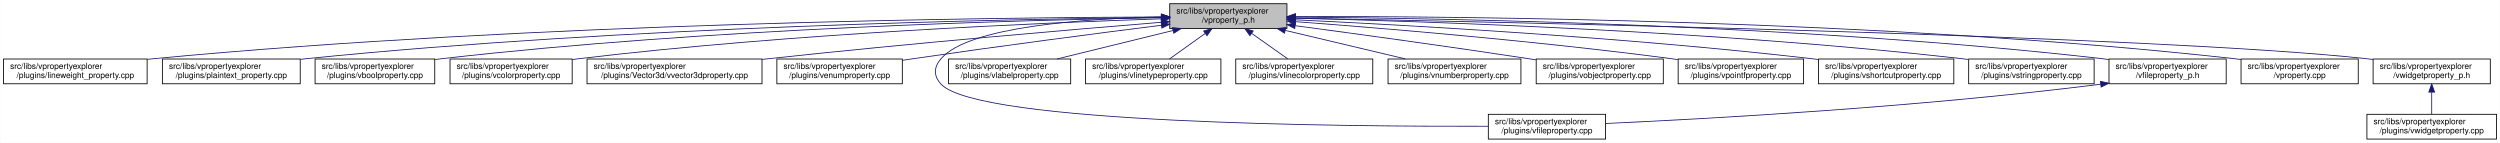
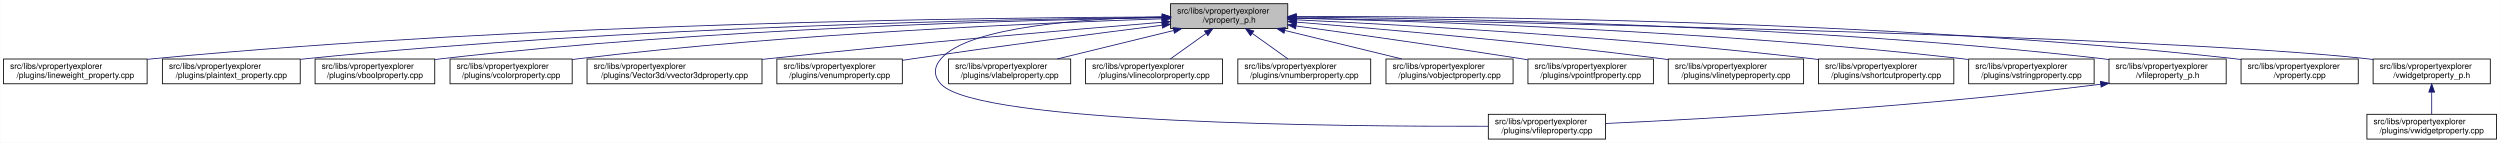
<svg xmlns="http://www.w3.org/2000/svg" xmlns:xlink="http://www.w3.org/1999/xlink" width="3029pt" height="173pt" viewBox="0.00 0.00 3028.50 173.00">
  <g id="graph0" class="graph" transform="scale(1 1) rotate(0) translate(4 169)">
    <polygon fill="white" stroke="transparent" points="-4,4 -4,-169 3024.5,-169 3024.5,4 -4,4" />
    <g id="node1" class="node">
      <g id="a_node1">
        <a xlink:title=" ">
-           <polygon fill="#bfbfbf" stroke="black" points="1413,-134.5 1413,-164.5 1555,-164.5 1555,-134.5 1413,-134.5" />
-           <text text-anchor="start" x="1421" y="-152.5" font-family="Helvetica,sans-Serif" font-size="10.00">src/libs/vpropertyexplorer</text>
-           <text text-anchor="middle" x="1484" y="-141.5" font-family="Helvetica,sans-Serif" font-size="10.00">/vproperty_p.h</text>
+           <polygon fill="#bfbfbf" stroke="black" points="1414,-134.5 1414,-164.5 1556,-164.5 1556,-134.5 1414,-134.5" />
+           <text text-anchor="start" x="1422" y="-152.5" font-family="Helvetica,sans-Serif" font-size="10.00">src/libs/vpropertyexplorer</text>
+           <text text-anchor="middle" x="1485" y="-141.5" font-family="Helvetica,sans-Serif" font-size="10.00">/vproperty_p.h</text>
        </a>
      </g>
    </g>
    <g id="node2" class="node">
      <g id="a_node2">
        <a xlink:href="../../d9/d33/lineweight__property_8cpp.html" target="_top" xlink:title=" ">
          <polygon fill="white" stroke="black" points="0,-67.5 0,-97.5 174,-97.5 174,-67.5 0,-67.5" />
          <text text-anchor="start" x="8" y="-85.5" font-family="Helvetica,sans-Serif" font-size="10.00">src/libs/vpropertyexplorer</text>
          <text text-anchor="middle" x="87" y="-74.5" font-family="Helvetica,sans-Serif" font-size="10.00">/plugins/lineweight_property.cpp</text>
        </a>
      </g>
    </g>
    <g id="edge1" class="edge">
-       <path fill="none" stroke="midnightblue" d="M1402.87,-148.48C1197.94,-147.74 643.02,-141.53 183,-98 180.06,-97.72 177.08,-97.41 174.07,-97.08" />
-       <polygon fill="midnightblue" stroke="midnightblue" points="1402.94,-151.98 1412.95,-148.51 1402.96,-144.98 1402.94,-151.98" />
+       <path fill="none" stroke="midnightblue" d="M1403.81,-148.48C1198.73,-147.75 643.37,-141.56 183,-98 180.06,-97.72 177.08,-97.41 174.07,-97.08" />
+       <polygon fill="midnightblue" stroke="midnightblue" points="1403.88,-151.98 1413.9,-148.51 1403.91,-144.98 1403.88,-151.98" />
    </g>
    <g id="node3" class="node">
      <g id="a_node3">
        <a xlink:href="../../da/d2f/plaintext__property_8cpp.html" target="_top" xlink:title=" ">
          <polygon fill="white" stroke="black" points="192.5,-67.5 192.5,-97.5 359.5,-97.5 359.5,-67.5 192.5,-67.5" />
          <text text-anchor="start" x="200.5" y="-85.5" font-family="Helvetica,sans-Serif" font-size="10.00">src/libs/vpropertyexplorer</text>
          <text text-anchor="middle" x="276" y="-74.5" font-family="Helvetica,sans-Serif" font-size="10.00">/plugins/plaintext_property.cpp</text>
        </a>
      </g>
    </g>
    <g id="edge2" class="edge">
-       <path fill="none" stroke="midnightblue" d="M1402.81,-147.91C1218.42,-145.9 754.11,-137.04 368,-98 365.27,-97.72 362.49,-97.42 359.69,-97.09" />
-       <polygon fill="midnightblue" stroke="midnightblue" points="1402.93,-151.41 1412.97,-148.02 1403.01,-144.41 1402.93,-151.41" />
+       <path fill="none" stroke="midnightblue" d="M1403.74,-147.92C1219.19,-145.92 754.45,-137.07 368,-98 365.27,-97.72 362.49,-97.42 359.69,-97.09" />
+       <polygon fill="midnightblue" stroke="midnightblue" points="1403.87,-151.42 1413.91,-148.02 1403.94,-144.42 1403.87,-151.42" />
    </g>
    <g id="node4" class="node">
      <g id="a_node4">
        <a xlink:href="../../d8/d83/vboolproperty_8cpp.html" target="_top" xlink:title=" ">
          <polygon fill="white" stroke="black" points="377.5,-67.5 377.5,-97.5 522.5,-97.5 522.5,-67.5 377.5,-67.5" />
          <text text-anchor="start" x="385.5" y="-85.5" font-family="Helvetica,sans-Serif" font-size="10.00">src/libs/vpropertyexplorer</text>
          <text text-anchor="middle" x="450" y="-74.5" font-family="Helvetica,sans-Serif" font-size="10.00">/plugins/vboolproperty.cpp</text>
        </a>
      </g>
    </g>
    <g id="edge3" class="edge">
-       <path fill="none" stroke="midnightblue" d="M1402.94,-147.53C1238.3,-144.83 853.12,-134.77 532,-98 528.98,-97.65 525.91,-97.27 522.81,-96.85" />
-       <polygon fill="midnightblue" stroke="midnightblue" points="1402.94,-151.03 1412.99,-147.69 1403.05,-144.03 1402.94,-151.03" />
+       <path fill="none" stroke="midnightblue" d="M1403.86,-147.54C1239.05,-144.84 853.46,-134.8 532,-98 528.98,-97.65 525.91,-97.27 522.81,-96.85" />
+       <polygon fill="midnightblue" stroke="midnightblue" points="1403.86,-151.04 1413.92,-147.7 1403.98,-144.04 1403.86,-151.04" />
    </g>
    <g id="node5" class="node">
      <g id="a_node5">
        <a xlink:href="../../d0/d6b/vcolorproperty_8cpp.html" target="_top" xlink:title=" ">
          <polygon fill="white" stroke="black" points="541,-67.5 541,-97.5 689,-97.5 689,-67.5 541,-67.5" />
          <text text-anchor="start" x="549" y="-85.5" font-family="Helvetica,sans-Serif" font-size="10.00">src/libs/vpropertyexplorer</text>
          <text text-anchor="middle" x="615" y="-74.5" font-family="Helvetica,sans-Serif" font-size="10.00">/plugins/vcolorproperty.cpp</text>
        </a>
      </g>
    </g>
    <g id="edge4" class="edge">
-       <path fill="none" stroke="midnightblue" d="M1402.77,-146.19C1259.84,-141.49 954.24,-128.52 698,-98 695.09,-97.65 692.14,-97.27 689.15,-96.87" />
-       <polygon fill="midnightblue" stroke="midnightblue" points="1402.66,-149.69 1412.77,-146.52 1402.89,-142.7 1402.66,-149.69" />
+       <path fill="none" stroke="midnightblue" d="M1403.94,-146.21C1260.95,-141.52 954.74,-128.57 698,-98 695.09,-97.65 692.14,-97.27 689.15,-96.87" />
+       <polygon fill="midnightblue" stroke="midnightblue" points="1403.84,-149.71 1413.95,-146.53 1404.07,-142.71 1403.84,-149.71" />
    </g>
    <g id="node6" class="node">
      <g id="a_node6">
        <a xlink:href="../../d2/d8f/vvector3dproperty_8cpp.html" target="_top" xlink:title=" ">
          <polygon fill="white" stroke="black" points="707,-67.5 707,-97.5 919,-97.5 919,-67.5 707,-67.5" />
          <text text-anchor="start" x="715" y="-85.5" font-family="Helvetica,sans-Serif" font-size="10.00">src/libs/vpropertyexplorer</text>
          <text text-anchor="middle" x="813" y="-74.5" font-family="Helvetica,sans-Serif" font-size="10.00">/plugins/Vector3d/vvector3dproperty.cpp</text>
        </a>
      </g>
    </g>
    <g id="edge5" class="edge">
-       <path fill="none" stroke="midnightblue" d="M1402.62,-142C1294.21,-133.14 1096.5,-116.27 928,-98 925.1,-97.69 922.16,-97.36 919.19,-97.03" />
-       <polygon fill="midnightblue" stroke="midnightblue" points="1402.58,-145.51 1412.83,-142.83 1403.15,-138.53 1402.58,-145.51" />
+       <path fill="none" stroke="midnightblue" d="M1403.47,-142.01C1294.87,-133.15 1096.8,-116.29 928,-98 925.1,-97.69 922.16,-97.36 919.19,-97.03" />
+       <polygon fill="midnightblue" stroke="midnightblue" points="1403.45,-145.52 1413.7,-142.84 1404.02,-138.54 1403.45,-145.52" />
    </g>
    <g id="node7" class="node">
      <g id="a_node7">
        <a xlink:href="../../d3/d60/venumproperty_8cpp.html" target="_top" xlink:title=" ">
          <polygon fill="white" stroke="black" points="937,-67.5 937,-97.5 1089,-97.5 1089,-67.5 937,-67.5" />
          <text text-anchor="start" x="945" y="-85.5" font-family="Helvetica,sans-Serif" font-size="10.00">src/libs/vpropertyexplorer</text>
          <text text-anchor="middle" x="1013" y="-74.5" font-family="Helvetica,sans-Serif" font-size="10.00">/plugins/venumproperty.cpp</text>
        </a>
      </g>
    </g>
    <g id="edge6" class="edge">
-       <path fill="none" stroke="midnightblue" d="M1402.86,-138.41C1325.66,-128.66 1206.3,-113.16 1103,-98 1098.46,-97.33 1093.79,-96.63 1089.09,-95.91" />
-       <polygon fill="midnightblue" stroke="midnightblue" points="1402.64,-141.91 1413,-139.69 1403.51,-134.97 1402.64,-141.91" />
+       <path fill="none" stroke="midnightblue" d="M1403.64,-138.42C1326.24,-128.67 1206.57,-113.19 1103,-98 1098.46,-97.33 1093.79,-96.63 1089.09,-95.91" />
+       <polygon fill="midnightblue" stroke="midnightblue" points="1403.45,-141.93 1413.81,-139.7 1404.32,-134.98 1403.45,-141.93" />
    </g>
    <g id="node8" class="node">
      <g id="a_node8">
        <a xlink:href="../../d7/dd2/vfileproperty_8cpp.html" target="_top" xlink:title=" ">
          <polygon fill="white" stroke="black" points="1799,-0.5 1799,-30.5 1941,-30.5 1941,-0.5 1799,-0.5" />
          <text text-anchor="start" x="1807" y="-18.5" font-family="Helvetica,sans-Serif" font-size="10.00">src/libs/vpropertyexplorer</text>
          <text text-anchor="middle" x="1870" y="-7.5" font-family="Helvetica,sans-Serif" font-size="10.00">/plugins/vfileproperty.cpp</text>
        </a>
      </g>
    </g>
    <g id="edge7" class="edge">
-       <path fill="none" stroke="midnightblue" d="M1402.7,-148.49C1310.87,-146.54 1169.79,-137.05 1136,-98 1126.98,-87.58 1126.6,-77.07 1136,-67 1180.62,-19.21 1623.4,-15.56 1798.89,-16.02" />
-       <polygon fill="midnightblue" stroke="midnightblue" points="1402.74,-151.99 1412.81,-148.68 1402.88,-144.99 1402.74,-151.99" />
+       <path fill="none" stroke="midnightblue" d="M1403.86,-148.53C1311.78,-146.64 1169.94,-137.2 1136,-98 1126.98,-87.58 1126.6,-77.07 1136,-67 1180.62,-19.21 1623.4,-15.56 1798.89,-16.02" />
+       <polygon fill="midnightblue" stroke="midnightblue" points="1403.93,-152.03 1414,-148.71 1404.06,-145.03 1403.93,-152.03" />
    </g>
    <g id="node9" class="node">
      <g id="a_node9">
        <a xlink:href="../../d6/ddf/vlabelproperty_8cpp.html" target="_top" xlink:title=" ">
          <polygon fill="white" stroke="black" points="1145,-67.5 1145,-97.5 1293,-97.5 1293,-67.5 1145,-67.5" />
          <text text-anchor="start" x="1153" y="-85.5" font-family="Helvetica,sans-Serif" font-size="10.00">src/libs/vpropertyexplorer</text>
          <text text-anchor="middle" x="1219" y="-74.5" font-family="Helvetica,sans-Serif" font-size="10.00">/plugins/vlabelproperty.cpp</text>
        </a>
      </g>
    </g>
    <g id="edge8" class="edge">
-       <path fill="none" stroke="midnightblue" d="M1416.94,-132.05C1373.62,-121.43 1317.83,-107.74 1276.53,-97.61" />
-       <polygon fill="midnightblue" stroke="midnightblue" points="1416.28,-135.49 1426.83,-134.48 1417.95,-128.69 1416.28,-135.49" />
+       <path fill="none" stroke="midnightblue" d="M1417.69,-132.05C1374.2,-121.43 1318.2,-107.74 1276.75,-97.61" />
+       <polygon fill="midnightblue" stroke="midnightblue" points="1417.06,-135.5 1427.61,-134.48 1418.73,-128.7 1417.06,-135.5" />
    </g>
    <g id="node10" class="node">
      <g id="a_node10">
-         <a xlink:href="../../dc/d32/vlinetypeproperty_8cpp.html" target="_top" xlink:title=" ">
-           <polygon fill="white" stroke="black" points="1311,-67.5 1311,-97.5 1475,-97.5 1475,-67.5 1311,-67.5" />
+         <a xlink:href="../../dd/d22/vlinecolorproperty_8cpp.html" target="_top" xlink:title=" ">
+           <polygon fill="white" stroke="black" points="1311,-67.5 1311,-97.5 1477,-97.5 1477,-67.5 1311,-67.5" />
          <text text-anchor="start" x="1319" y="-85.5" font-family="Helvetica,sans-Serif" font-size="10.00">src/libs/vpropertyexplorer</text>
-           <text text-anchor="middle" x="1393" y="-74.5" font-family="Helvetica,sans-Serif" font-size="10.00">/plugins/vlinetypeproperty.cpp</text>
+           <text text-anchor="middle" x="1394" y="-74.5" font-family="Helvetica,sans-Serif" font-size="10.00">/plugins/vlinecolorproperty.cpp</text>
        </a>
      </g>
    </g>
    <g id="edge9" class="edge">
-       <path fill="none" stroke="midnightblue" d="M1455.93,-128.45C1441.93,-118.45 1425.34,-106.6 1412.71,-97.58" />
-       <polygon fill="midnightblue" stroke="midnightblue" points="1454.08,-131.43 1464.25,-134.4 1458.15,-125.74 1454.08,-131.43" />
+       <path fill="none" stroke="midnightblue" d="M1456.93,-128.45C1442.93,-118.45 1426.34,-106.6 1413.71,-97.58" />
+       <polygon fill="midnightblue" stroke="midnightblue" points="1455.08,-131.43 1465.25,-134.4 1459.15,-125.74 1455.08,-131.43" />
    </g>
    <g id="node11" class="node">
      <g id="a_node11">
-         <a xlink:href="../../dd/d22/vlinecolorproperty_8cpp.html" target="_top" xlink:title=" ">
-           <polygon fill="white" stroke="black" points="1493,-67.5 1493,-97.5 1659,-97.5 1659,-67.5 1493,-67.5" />
-           <text text-anchor="start" x="1501" y="-85.5" font-family="Helvetica,sans-Serif" font-size="10.00">src/libs/vpropertyexplorer</text>
-           <text text-anchor="middle" x="1576" y="-74.5" font-family="Helvetica,sans-Serif" font-size="10.00">/plugins/vlinecolorproperty.cpp</text>
+         <a xlink:href="../../d7/dda/vnumberproperty_8cpp.html" target="_top" xlink:title=" ">
+           <polygon fill="white" stroke="black" points="1495.5,-67.5 1495.5,-97.5 1656.5,-97.5 1656.5,-67.5 1495.5,-67.5" />
+           <text text-anchor="start" x="1503.5" y="-85.5" font-family="Helvetica,sans-Serif" font-size="10.00">src/libs/vpropertyexplorer</text>
+           <text text-anchor="middle" x="1576" y="-74.5" font-family="Helvetica,sans-Serif" font-size="10.00">/plugins/vnumberproperty.cpp</text>
        </a>
      </g>
    </g>
    <g id="edge10" class="edge">
-       <path fill="none" stroke="midnightblue" d="M1512.38,-128.45C1526.53,-118.45 1543.31,-106.6 1556.08,-97.58" />
-       <polygon fill="midnightblue" stroke="midnightblue" points="1510.11,-125.77 1503.96,-134.4 1514.15,-131.48 1510.11,-125.77" />
+       <path fill="none" stroke="midnightblue" d="M1513.07,-128.45C1527.07,-118.45 1543.66,-106.6 1556.29,-97.58" />
+       <polygon fill="midnightblue" stroke="midnightblue" points="1510.85,-125.74 1504.75,-134.4 1514.92,-131.43 1510.85,-125.74" />
    </g>
    <g id="node12" class="node">
      <g id="a_node12">
-         <a xlink:href="../../d7/dda/vnumberproperty_8cpp.html" target="_top" xlink:title=" ">
-           <polygon fill="white" stroke="black" points="1677.5,-67.5 1677.5,-97.5 1838.5,-97.5 1838.5,-67.5 1677.5,-67.5" />
-           <text text-anchor="start" x="1685.5" y="-85.5" font-family="Helvetica,sans-Serif" font-size="10.00">src/libs/vpropertyexplorer</text>
-           <text text-anchor="middle" x="1758" y="-74.5" font-family="Helvetica,sans-Serif" font-size="10.00">/plugins/vnumberproperty.cpp</text>
+         <a xlink:href="../../d5/d66/vobjectproperty_8cpp.html" target="_top" xlink:title=" ">
+           <polygon fill="white" stroke="black" points="1675,-67.5 1675,-97.5 1829,-97.5 1829,-67.5 1675,-67.5" />
+           <text text-anchor="start" x="1683" y="-85.5" font-family="Helvetica,sans-Serif" font-size="10.00">src/libs/vpropertyexplorer</text>
+           <text text-anchor="middle" x="1752" y="-74.5" font-family="Helvetica,sans-Serif" font-size="10.00">/plugins/vobjectproperty.cpp</text>
        </a>
      </g>
    </g>
    <g id="edge11" class="edge">
-       <path fill="none" stroke="midnightblue" d="M1553.05,-132.12C1597.89,-121.48 1655.72,-107.76 1698.52,-97.61" />
-       <polygon fill="midnightblue" stroke="midnightblue" points="1552.04,-128.76 1543.12,-134.48 1553.65,-135.57 1552.04,-128.76" />
+       <path fill="none" stroke="midnightblue" d="M1552.57,-132.05C1596.22,-121.43 1652.42,-107.74 1694.04,-97.61" />
+       <polygon fill="midnightblue" stroke="midnightblue" points="1551.49,-128.71 1542.61,-134.48 1553.15,-135.51 1551.49,-128.71" />
    </g>
    <g id="node13" class="node">
      <g id="a_node13">
-         <a xlink:href="../../d5/d66/vobjectproperty_8cpp.html" target="_top" xlink:title=" ">
-           <polygon fill="white" stroke="black" points="1857,-67.5 1857,-97.5 2011,-97.5 2011,-67.5 1857,-67.5" />
-           <text text-anchor="start" x="1865" y="-85.5" font-family="Helvetica,sans-Serif" font-size="10.00">src/libs/vpropertyexplorer</text>
-           <text text-anchor="middle" x="1934" y="-74.5" font-family="Helvetica,sans-Serif" font-size="10.00">/plugins/vobjectproperty.cpp</text>
+         <a xlink:href="../../d2/dec/vpointfproperty_8cpp.html" target="_top" xlink:title=" ">
+           <polygon fill="white" stroke="black" points="1847,-67.5 1847,-97.5 1999,-97.5 1999,-67.5 1847,-67.5" />
+           <text text-anchor="start" x="1855" y="-85.5" font-family="Helvetica,sans-Serif" font-size="10.00">src/libs/vpropertyexplorer</text>
+           <text text-anchor="middle" x="1923" y="-74.5" font-family="Helvetica,sans-Serif" font-size="10.00">/plugins/vpointfproperty.cpp</text>
        </a>
      </g>
    </g>
    <g id="edge12" class="edge">
-       <path fill="none" stroke="midnightblue" d="M1565.16,-137.84C1638.79,-128.03 1750.28,-112.78 1847,-98 1850.18,-97.51 1853.42,-97.01 1856.7,-96.49" />
-       <polygon fill="midnightblue" stroke="midnightblue" points="1564.48,-134.4 1555.03,-139.19 1565.4,-141.34 1564.48,-134.4" />
+       <path fill="none" stroke="midnightblue" d="M1566.38,-137.49C1637.99,-127.65 1745.02,-112.58 1838,-98 1840.81,-97.56 1843.67,-97.1 1846.56,-96.64" />
+       <polygon fill="midnightblue" stroke="midnightblue" points="1565.51,-134.08 1556.08,-138.9 1566.46,-141.01 1565.51,-134.08" />
    </g>
    <g id="node14" class="node">
      <g id="a_node14">
-         <a xlink:href="../../d2/dec/vpointfproperty_8cpp.html" target="_top" xlink:title=" ">
-           <polygon fill="white" stroke="black" points="2029,-67.5 2029,-97.5 2181,-97.5 2181,-67.5 2029,-67.5" />
-           <text text-anchor="start" x="2037" y="-85.5" font-family="Helvetica,sans-Serif" font-size="10.00">src/libs/vpropertyexplorer</text>
-           <text text-anchor="middle" x="2105" y="-74.5" font-family="Helvetica,sans-Serif" font-size="10.00">/plugins/vpointfproperty.cpp</text>
+         <a xlink:href="../../dc/d32/vlinetypeproperty_8cpp.html" target="_top" xlink:title=" ">
+           <polygon fill="white" stroke="black" points="2017,-67.5 2017,-97.5 2181,-97.5 2181,-67.5 2017,-67.5" />
+           <text text-anchor="start" x="2025" y="-85.5" font-family="Helvetica,sans-Serif" font-size="10.00">src/libs/vpropertyexplorer</text>
+           <text text-anchor="middle" x="2099" y="-74.5" font-family="Helvetica,sans-Serif" font-size="10.00">/plugins/vlinetypeproperty.cpp</text>
        </a>
      </g>
    </g>
    <g id="edge13" class="edge">
-       <path fill="none" stroke="midnightblue" d="M1565.52,-142.73C1670.77,-134.85 1859.48,-119.22 2020,-98 2022.82,-97.63 2025.69,-97.23 2028.59,-96.81" />
-       <polygon fill="midnightblue" stroke="midnightblue" points="1565,-139.26 1555.29,-143.49 1565.52,-146.24 1565,-139.26" />
+       <path fill="none" stroke="midnightblue" d="M1566.23,-142.22C1669.21,-133.9 1852.13,-117.92 2008,-98 2010.86,-97.63 2013.76,-97.25 2016.69,-96.85" />
+       <polygon fill="midnightblue" stroke="midnightblue" points="1565.9,-138.74 1556.21,-143.03 1566.46,-145.71 1565.9,-138.74" />
    </g>
    <g id="node15" class="node">
      <g id="a_node15">
        <a xlink:href="../../de/d34/vshortcutproperty_8cpp.html" target="_top" xlink:title=" ">
          <polygon fill="white" stroke="black" points="2199,-67.5 2199,-97.5 2363,-97.5 2363,-67.5 2199,-67.5" />
          <text text-anchor="start" x="2207" y="-85.5" font-family="Helvetica,sans-Serif" font-size="10.00">src/libs/vpropertyexplorer</text>
          <text text-anchor="middle" x="2281" y="-74.5" font-family="Helvetica,sans-Serif" font-size="10.00">/plugins/vshortcutproperty.cpp</text>
        </a>
      </g>
    </g>
    <g id="edge14" class="edge">
-       <path fill="none" stroke="midnightblue" d="M1565.08,-144.99C1696.58,-138.78 1964.39,-123.99 2190,-98 2192.86,-97.67 2195.77,-97.32 2198.7,-96.94" />
-       <polygon fill="midnightblue" stroke="midnightblue" points="1564.91,-141.49 1555.09,-145.45 1565.24,-148.48 1564.91,-141.49" />
+       <path fill="none" stroke="midnightblue" d="M1566.23,-144.97C1697.64,-138.74 1964.86,-123.95 2190,-98 2192.86,-97.67 2195.77,-97.32 2198.7,-96.94" />
+       <polygon fill="midnightblue" stroke="midnightblue" points="1566.06,-141.47 1556.24,-145.44 1566.39,-148.46 1566.06,-141.47" />
    </g>
    <g id="node16" class="node">
      <g id="a_node16">
        <a xlink:href="../../dc/d18/vstringproperty_8cpp.html" target="_top" xlink:title=" ">
          <polygon fill="white" stroke="black" points="2381,-67.5 2381,-97.5 2533,-97.5 2533,-67.5 2381,-67.5" />
          <text text-anchor="start" x="2389" y="-85.5" font-family="Helvetica,sans-Serif" font-size="10.00">src/libs/vpropertyexplorer</text>
          <text text-anchor="middle" x="2457" y="-74.5" font-family="Helvetica,sans-Serif" font-size="10.00">/plugins/vstringproperty.cpp</text>
        </a>
      </g>
    </g>
    <g id="edge15" class="edge">
-       <path fill="none" stroke="midnightblue" d="M1565.04,-146.93C1721.49,-143.23 2075.86,-131.57 2372,-98 2374.83,-97.68 2377.7,-97.33 2380.6,-96.95" />
-       <polygon fill="midnightblue" stroke="midnightblue" points="1564.94,-143.43 1555.02,-147.16 1565.1,-150.43 1564.94,-143.43" />
+       <path fill="none" stroke="midnightblue" d="M1566.24,-146.92C1722.67,-143.2 2076.38,-131.52 2372,-98 2374.83,-97.68 2377.7,-97.33 2380.6,-96.95" />
+       <polygon fill="midnightblue" stroke="midnightblue" points="1566.14,-143.42 1556.23,-147.15 1566.31,-150.42 1566.14,-143.42" />
    </g>
    <g id="node17" class="node">
      <g id="a_node17">
        <a xlink:href="../../dc/de7/vfileproperty__p_8h.html" target="_top" xlink:title=" ">
          <polygon fill="white" stroke="black" points="2551,-67.5 2551,-97.5 2693,-97.5 2693,-67.5 2551,-67.5" />
          <text text-anchor="start" x="2559" y="-85.5" font-family="Helvetica,sans-Serif" font-size="10.00">src/libs/vpropertyexplorer</text>
          <text text-anchor="middle" x="2622" y="-74.5" font-family="Helvetica,sans-Serif" font-size="10.00">/vfileproperty_p.h</text>
        </a>
      </g>
    </g>
    <g id="edge16" class="edge">
-       <path fill="none" stroke="midnightblue" d="M1565.2,-148.26C1742.89,-146.93 2179.29,-139.35 2542,-98 2544.95,-97.66 2547.95,-97.29 2550.97,-96.87" />
-       <polygon fill="midnightblue" stroke="midnightblue" points="1565.12,-144.76 1555.15,-148.33 1565.17,-151.76 1565.12,-144.76" />
+       <path fill="none" stroke="midnightblue" d="M1566.13,-148.25C1743.64,-146.92 2179.63,-139.31 2542,-98 2544.95,-97.66 2547.95,-97.29 2550.97,-96.87" />
+       <polygon fill="midnightblue" stroke="midnightblue" points="1566.06,-144.75 1556.08,-148.32 1566.11,-151.75 1566.06,-144.75" />
    </g>
    <g id="node18" class="node">
      <g id="a_node18">
        <a xlink:href="../../d8/dd2/vproperty_8cpp.html" target="_top" xlink:title=" ">
          <polygon fill="white" stroke="black" points="2711,-67.5 2711,-97.5 2853,-97.5 2853,-67.5 2711,-67.5" />
          <text text-anchor="start" x="2719" y="-85.5" font-family="Helvetica,sans-Serif" font-size="10.00">src/libs/vpropertyexplorer</text>
          <text text-anchor="middle" x="2782" y="-74.5" font-family="Helvetica,sans-Serif" font-size="10.00">/vproperty.cpp</text>
        </a>
      </g>
    </g>
    <g id="edge18" class="edge">
-       <path fill="none" stroke="midnightblue" d="M1565.54,-148.99C1761.84,-149.33 2276.03,-145.21 2702,-98 2704.95,-97.67 2707.95,-97.3 2710.97,-96.9" />
-       <polygon fill="midnightblue" stroke="midnightblue" points="1565.31,-145.49 1555.31,-148.97 1565.3,-152.49 1565.31,-145.49" />
+       <path fill="none" stroke="midnightblue" d="M1566.47,-148.99C1762.61,-149.32 2276.38,-145.17 2702,-98 2704.95,-97.67 2707.95,-97.3 2710.97,-96.9" />
+       <polygon fill="midnightblue" stroke="midnightblue" points="1566.26,-145.49 1556.25,-148.96 1566.24,-152.49 1566.26,-145.49" />
    </g>
    <g id="node19" class="node">
      <g id="a_node19">
        <a xlink:href="../../d4/d5a/vwidgetproperty__p_8h.html" target="_top" xlink:title=" ">
          <polygon fill="white" stroke="black" points="2871,-67.5 2871,-97.5 3013,-97.5 3013,-67.5 2871,-67.5" />
          <text text-anchor="start" x="2879" y="-85.5" font-family="Helvetica,sans-Serif" font-size="10.00">src/libs/vpropertyexplorer</text>
          <text text-anchor="middle" x="2942" y="-74.5" font-family="Helvetica,sans-Serif" font-size="10.00">/vwidgetproperty_p.h</text>
        </a>
      </g>
    </g>
    <g id="edge19" class="edge">
-       <path fill="none" stroke="midnightblue" d="M1565.51,-147.04C1821.64,-142.22 2608.32,-125.5 2862,-98 2864.95,-97.68 2867.95,-97.32 2870.98,-96.92" />
-       <polygon fill="midnightblue" stroke="midnightblue" points="1565.1,-143.55 1555.16,-147.24 1565.23,-150.55 1565.1,-143.55" />
+       <path fill="none" stroke="midnightblue" d="M1566.45,-147.04C1822.39,-142.21 2608.51,-125.48 2862,-98 2864.95,-97.68 2867.95,-97.32 2870.98,-96.92" />
+       <polygon fill="midnightblue" stroke="midnightblue" points="1566.04,-143.55 1556.11,-147.23 1566.18,-150.55 1566.04,-143.55" />
    </g>
    <g id="edge17" class="edge">
      <path fill="none" stroke="midnightblue" d="M2540.97,-66.96C2316.53,-38.73 2062.57,-24.9 1941.36,-19.41" />
      <polygon fill="midnightblue" stroke="midnightblue" points="2540.6,-70.44 2550.96,-68.23 2541.48,-63.5 2540.6,-70.44" />
    </g>
    <g id="node20" class="node">
      <g id="a_node20">
        <a xlink:href="../../dc/ddd/vwidgetproperty_8cpp.html" target="_top" xlink:title=" ">
          <polygon fill="white" stroke="black" points="2863.5,-0.5 2863.5,-30.5 3020.5,-30.5 3020.5,-0.5 2863.5,-0.5" />
          <text text-anchor="start" x="2871.5" y="-18.5" font-family="Helvetica,sans-Serif" font-size="10.00">src/libs/vpropertyexplorer</text>
          <text text-anchor="middle" x="2942" y="-7.5" font-family="Helvetica,sans-Serif" font-size="10.00">/plugins/vwidgetproperty.cpp</text>
        </a>
      </g>
    </g>
    <g id="edge20" class="edge">
      <path fill="none" stroke="midnightblue" d="M2942,-57.11C2942,-48.15 2942,-38.32 2942,-30.58" />
      <polygon fill="midnightblue" stroke="midnightblue" points="2938.5,-57.4 2942,-67.4 2945.5,-57.4 2938.5,-57.4" />
    </g>
  </g>
</svg>
